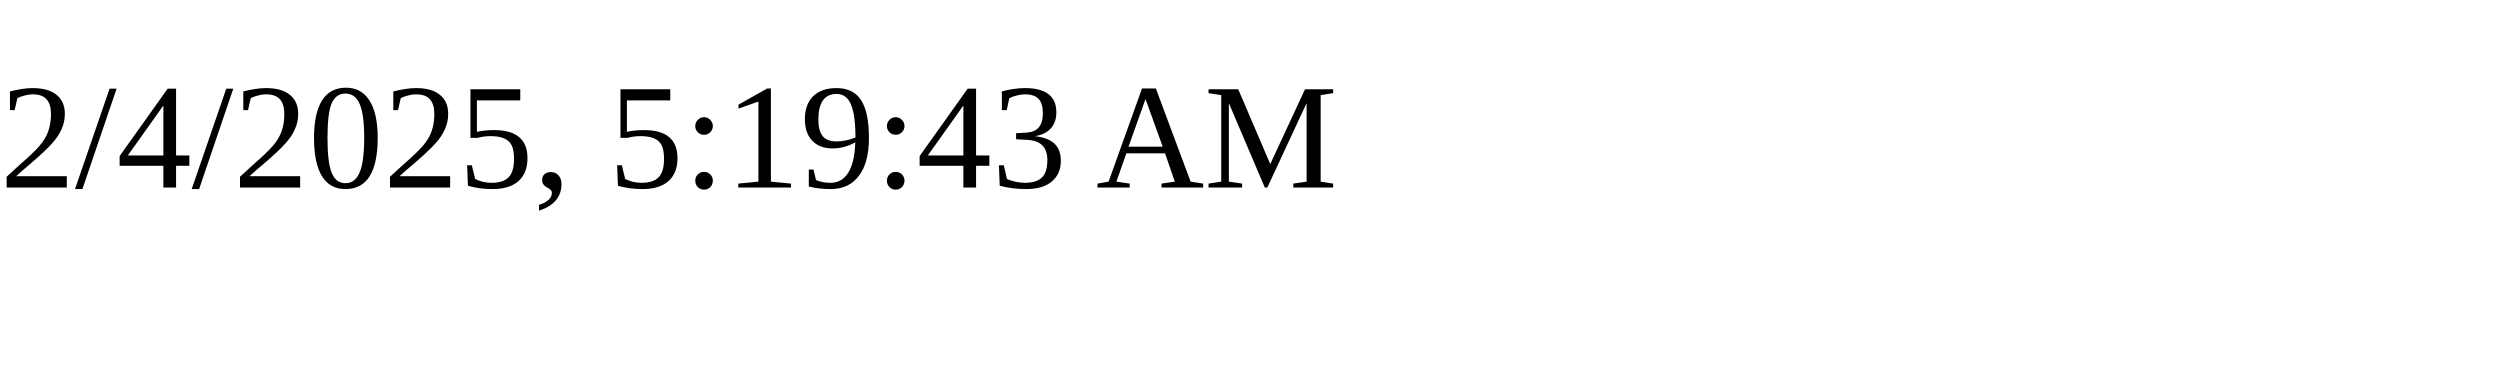
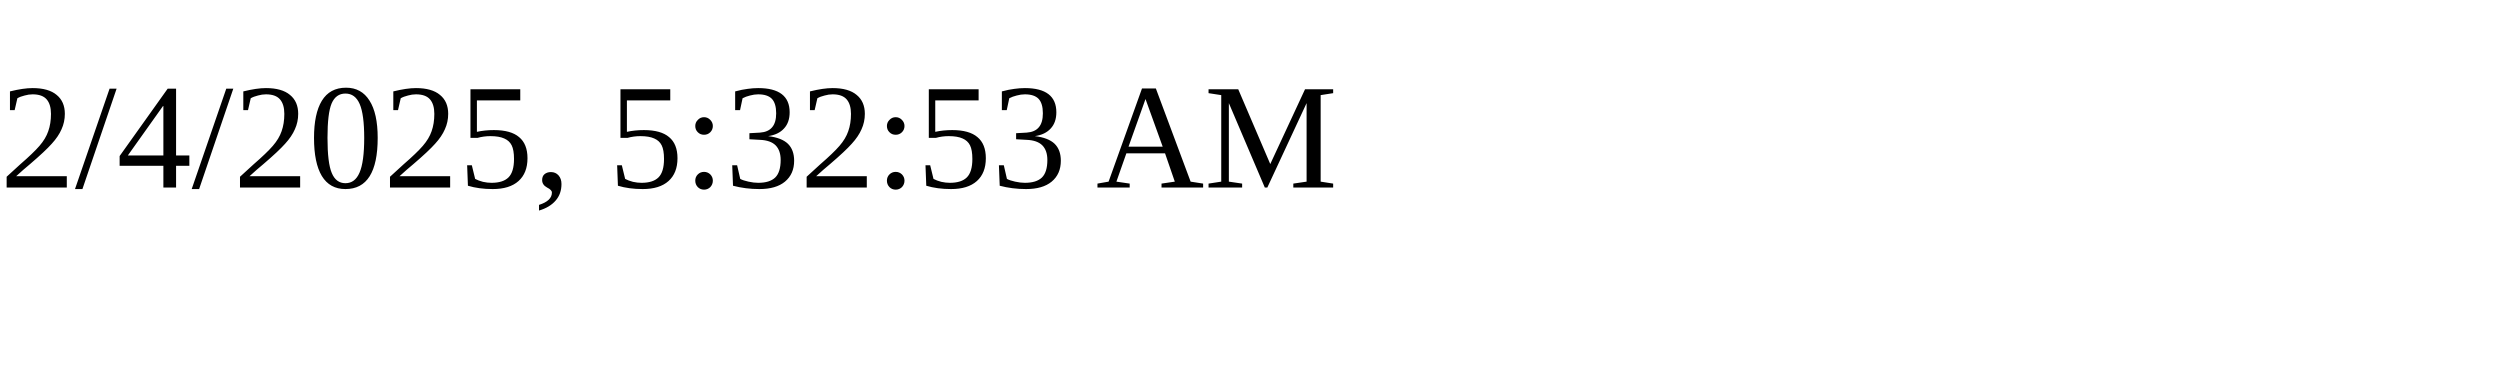
<svg xmlns="http://www.w3.org/2000/svg" height="30" width="200">
-   <text x="0" y="15">2/4/2025, 5:19:43 AM</text>
+   <text x="0" y="15">2/4/2025, 5:32:53 AM</text>
</svg>
